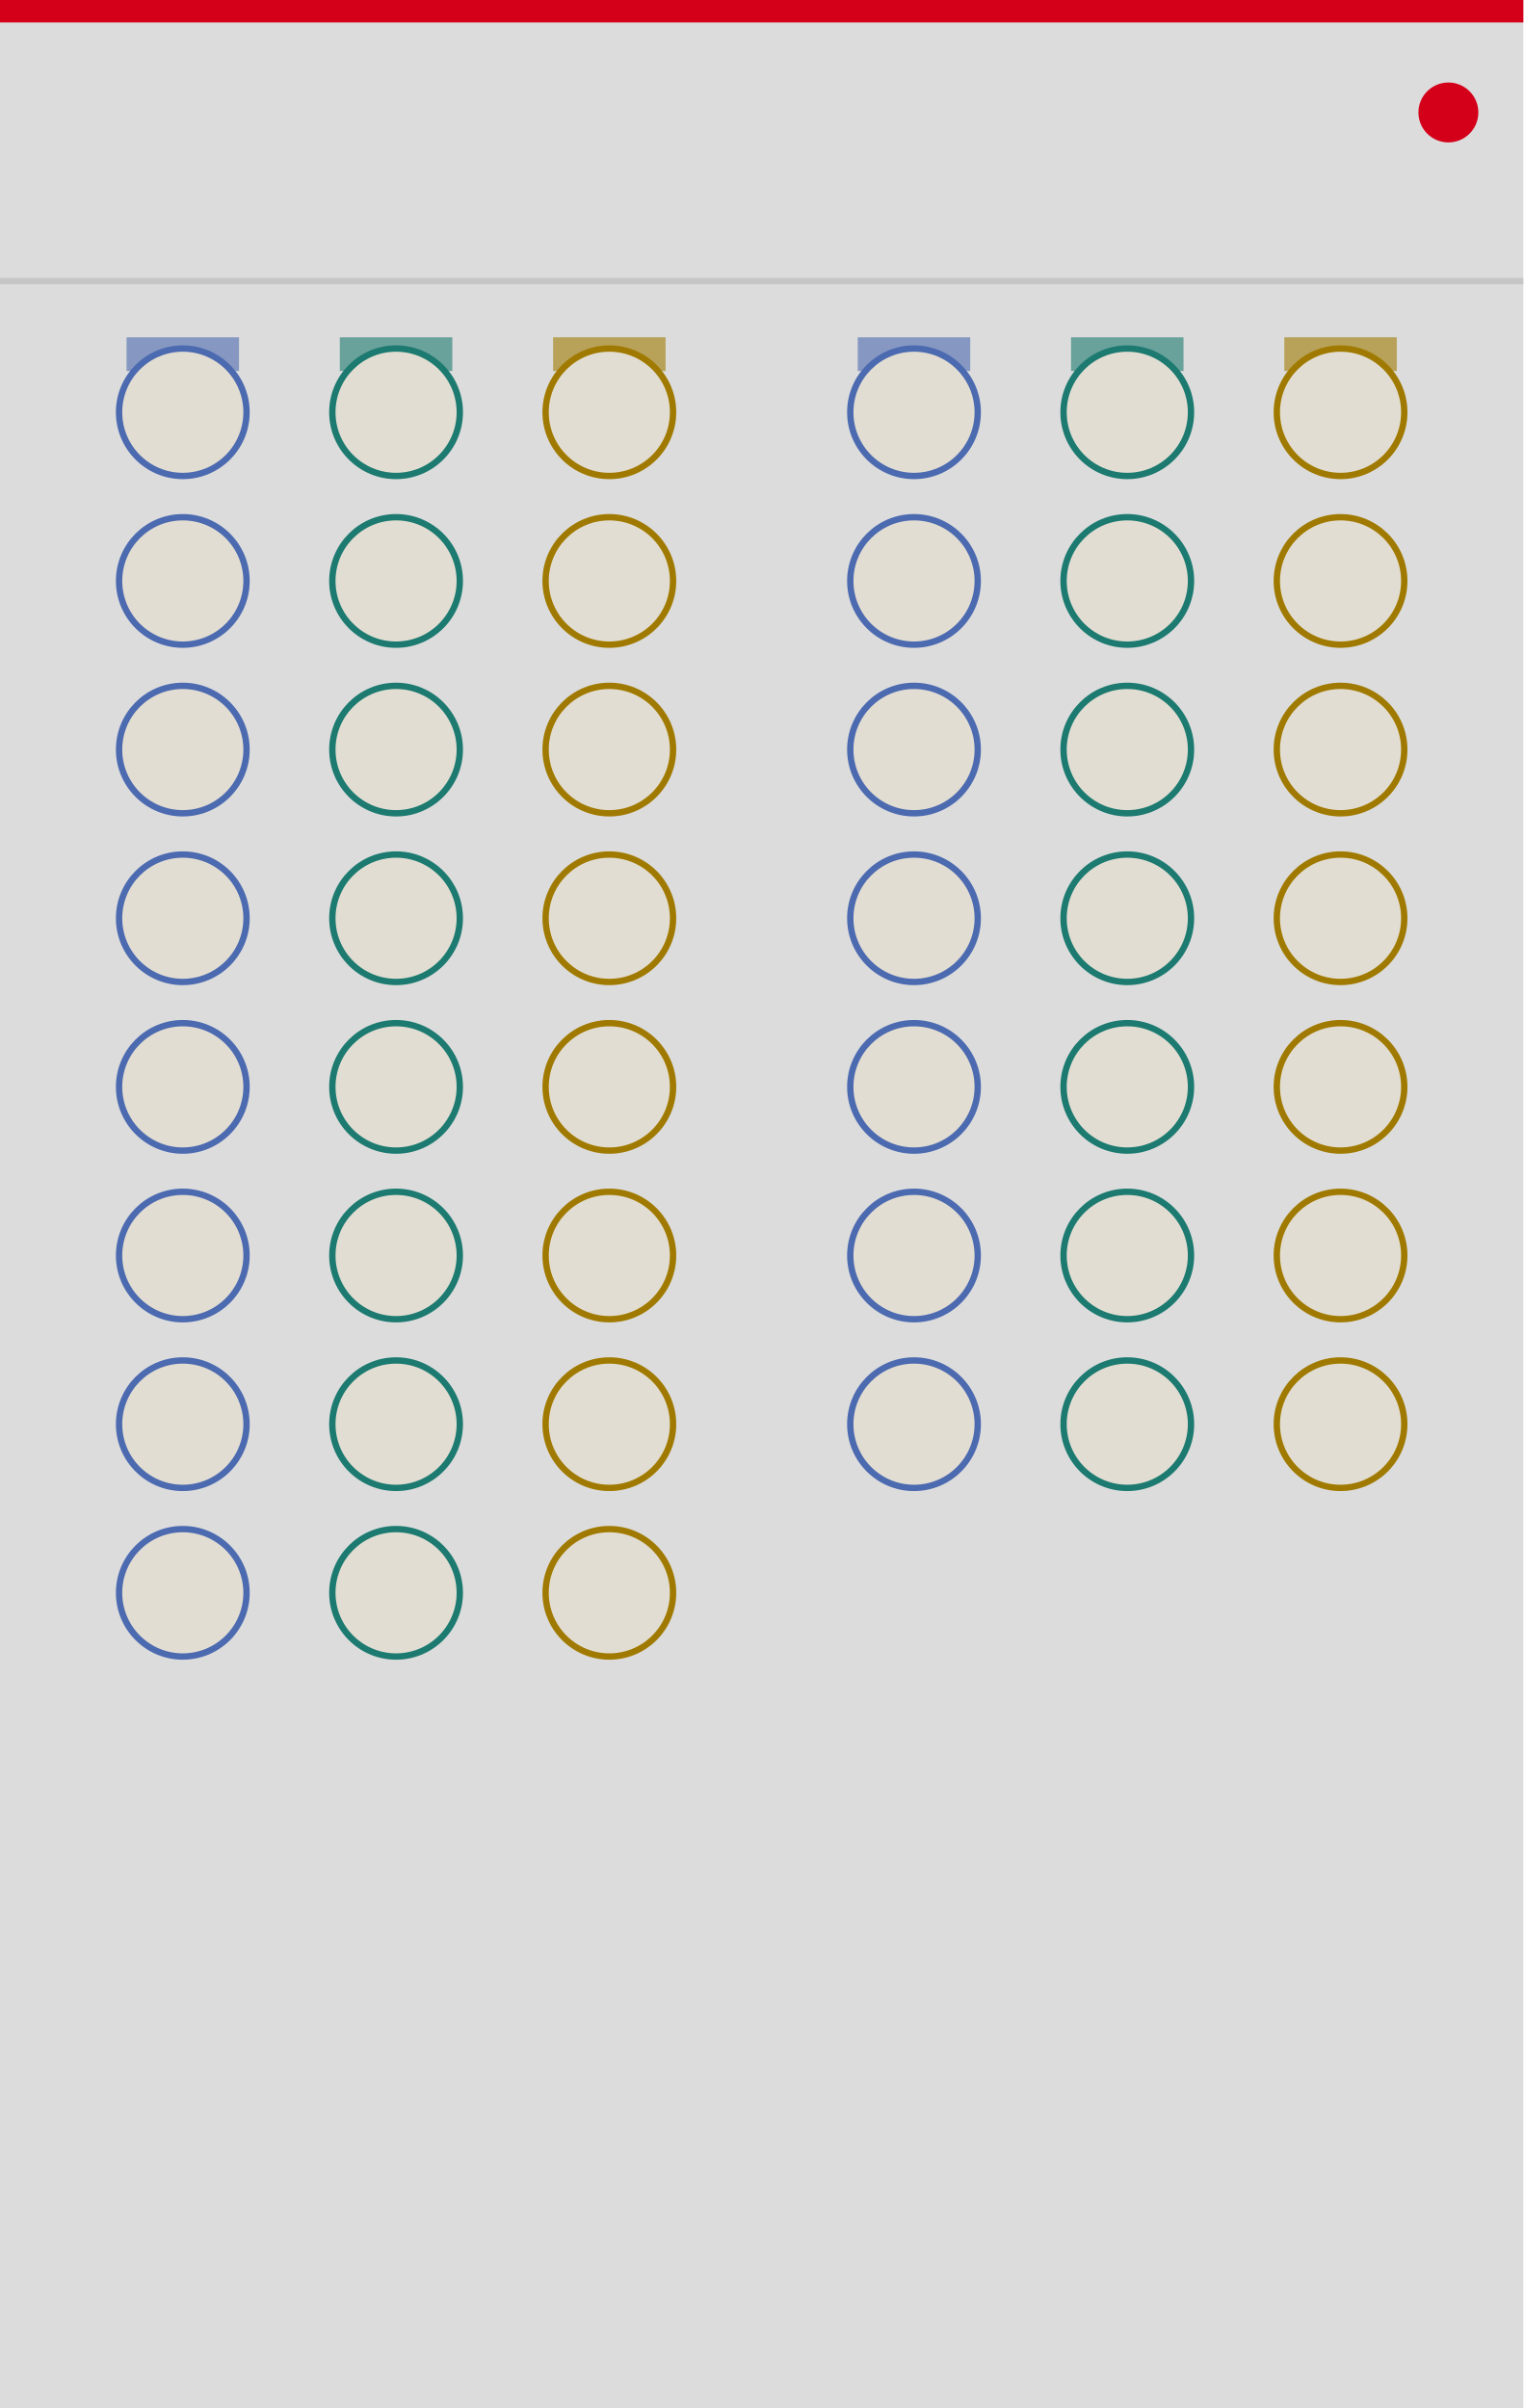
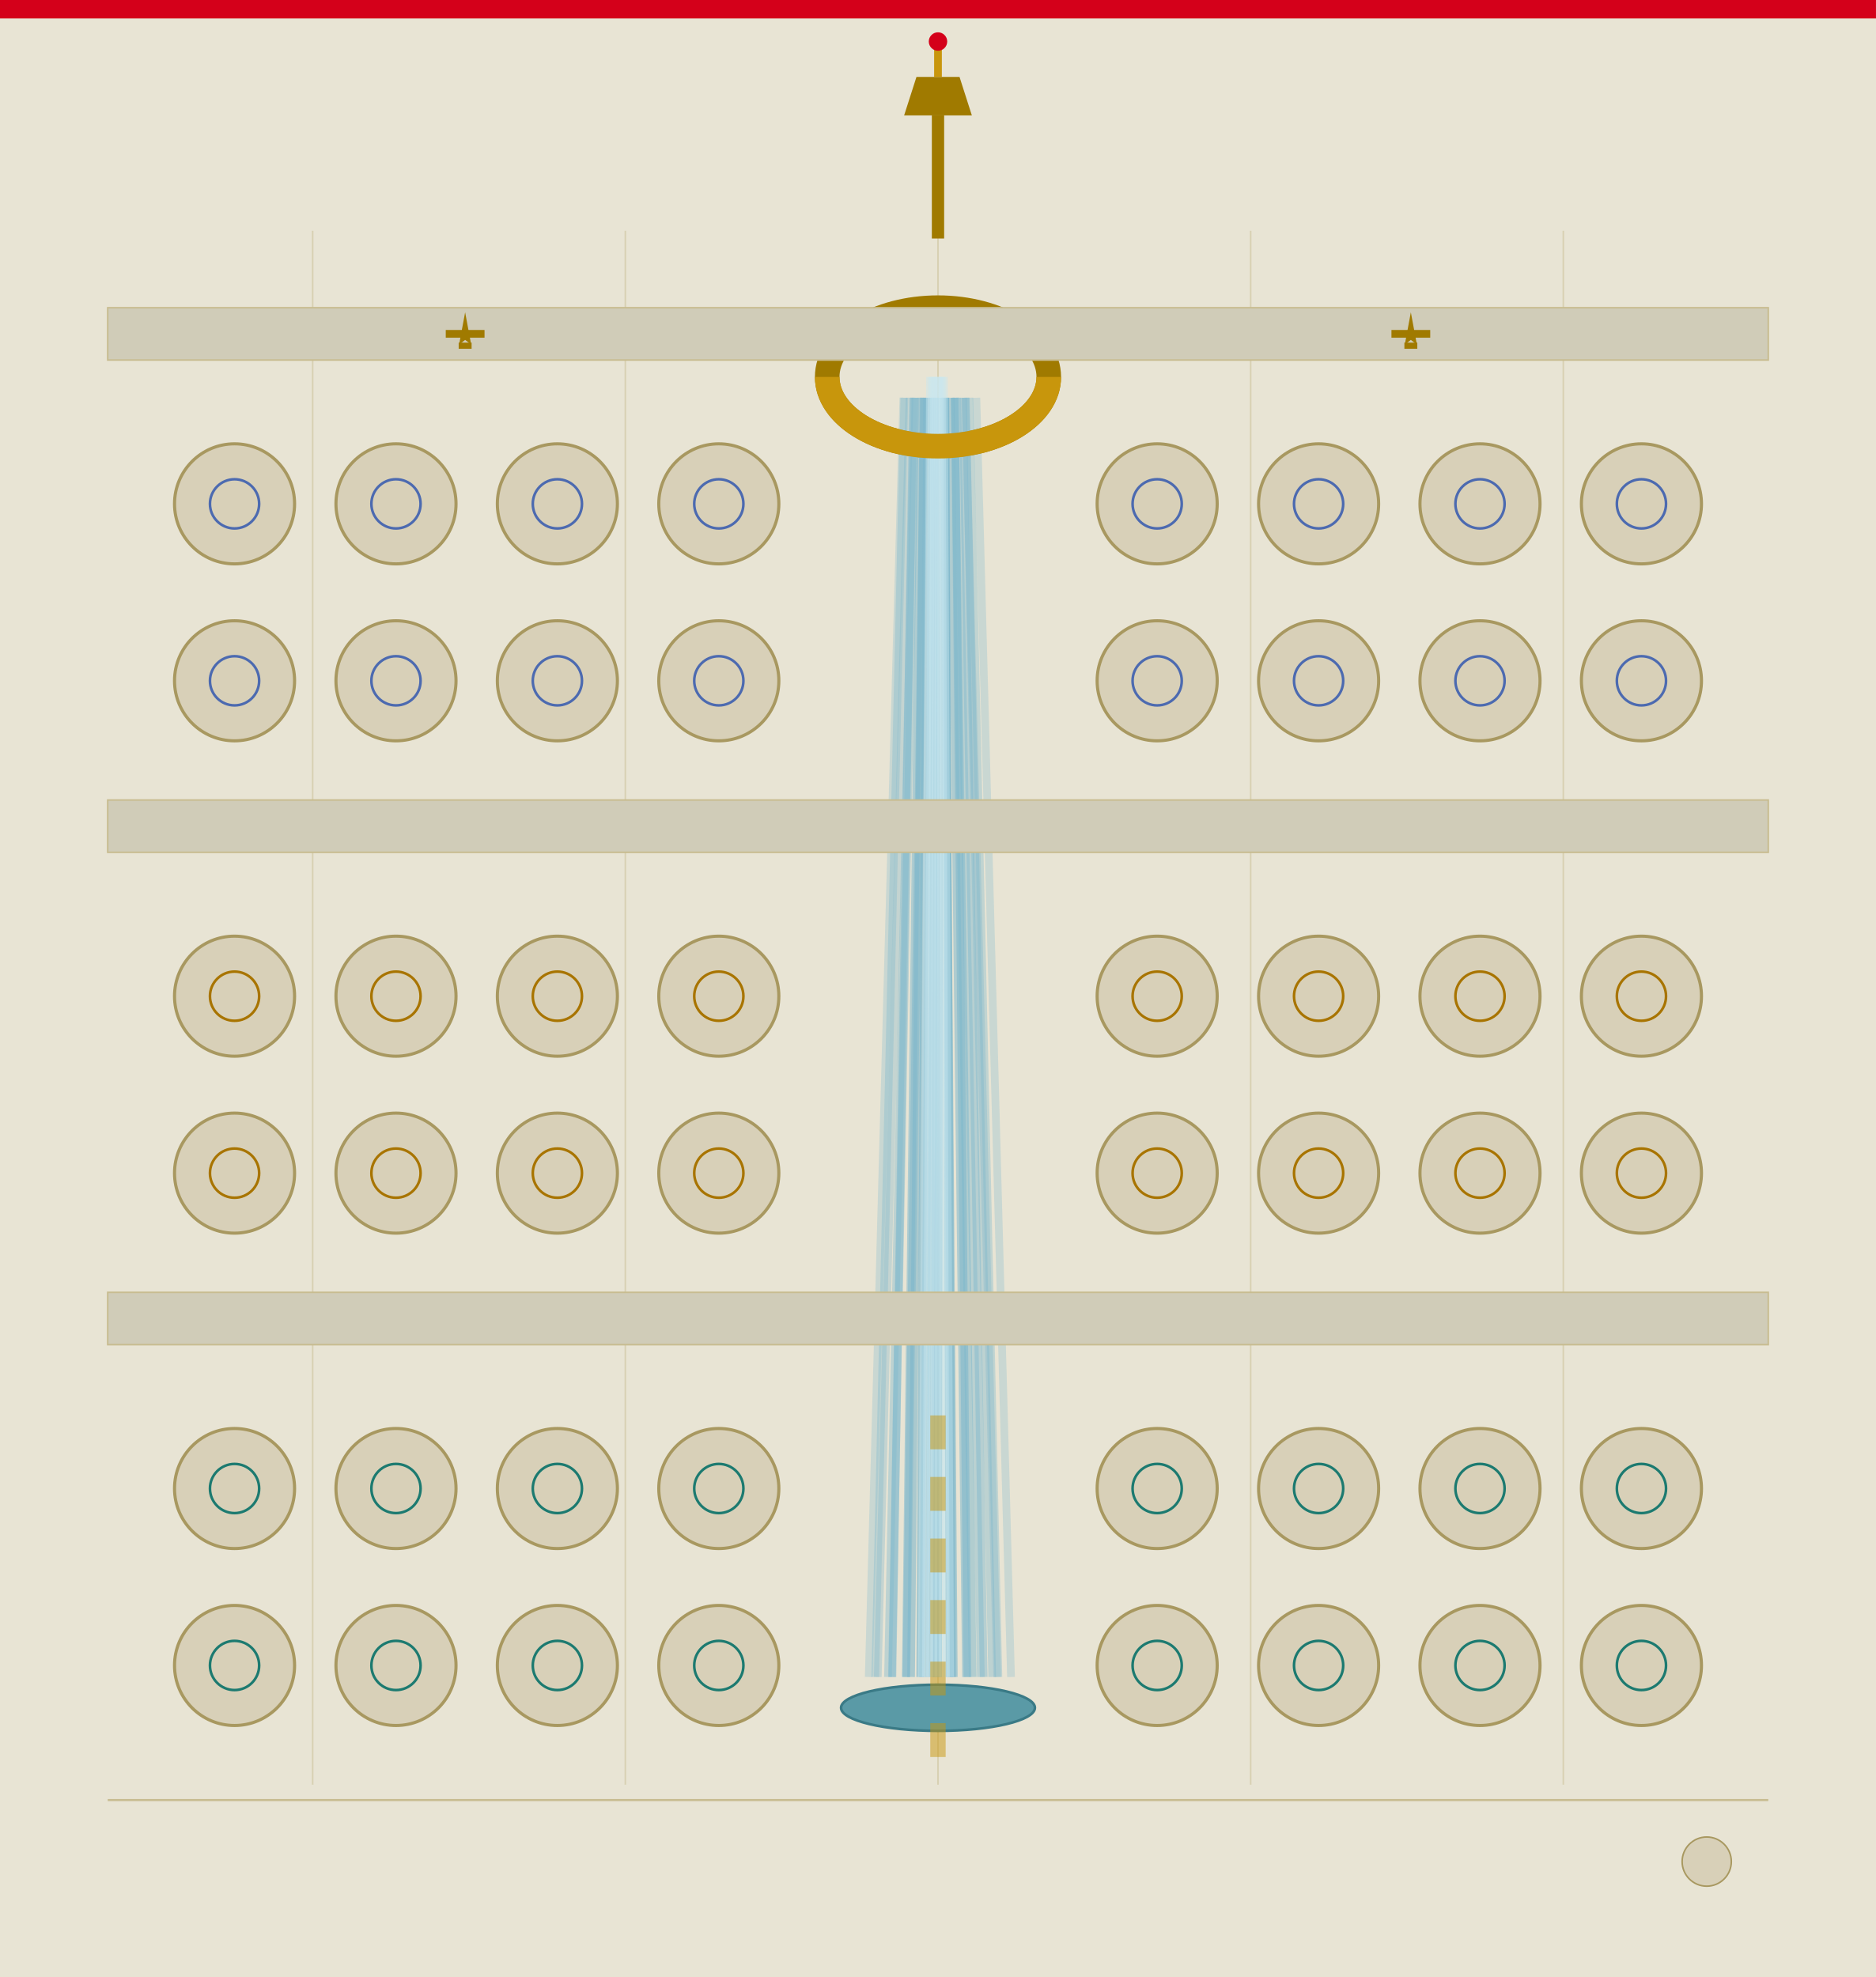
- <svg xmlns="http://www.w3.org/2000/svg" width="240.0" height="379.43" viewBox="0 0 240.0 379.43">
-   <rect width="240.0" height="379.43" fill="#dcdcdc" />
-   <rect x="0" y="0" width="240.0" height="3.54" fill="#d4001a" />
-   <circle cx="228.19" cy="17.72" r="4.72" fill="#d4001a" />
-   <line x1="0" y1="44.29" x2="240.0" y2="44.29" stroke="#bcbcbc" stroke-width="1" opacity="0.7" />
-   <rect x="19.94" y="53.15" width="17.72" height="5.31" fill="#4c6ab0" opacity="0.6" />
-   <rect x="53.54" y="53.15" width="17.72" height="5.31" fill="#1c7a70" opacity="0.6" />
-   <rect x="87.14" y="53.15" width="17.72" height="5.31" fill="#a07a00" opacity="0.6" />
-   <rect x="135.14" y="53.15" width="17.72" height="5.31" fill="#4c6ab0" opacity="0.6" />
-   <rect x="168.74" y="53.15" width="17.72" height="5.31" fill="#1c7a70" opacity="0.6" />
-   <rect x="202.34" y="53.15" width="17.72" height="5.31" fill="#a07a00" opacity="0.6" />
-   <circle cx="28.8" cy="64.96" r="10.04" fill="#e2ddd2" stroke="#4c6ab0" stroke-width="1" />
-   <circle id="output_gate_0" cx="28.8" cy="64.96" r="0.5" fill="none" stroke="none" />
-   <circle cx="62.4" cy="64.96" r="10.04" fill="#e2ddd2" stroke="#1c7a70" stroke-width="1" />
-   <circle id="output_cv_0" cx="62.4" cy="64.96" r="0.5" fill="none" stroke="none" />
-   <circle cx="96.0" cy="64.96" r="10.04" fill="#e2ddd2" stroke="#a07a00" stroke-width="1" />
-   <circle id="output_accent_0" cx="96.0" cy="64.96" r="0.5" fill="none" stroke="none" />
-   <circle cx="28.8" cy="91.54" r="10.04" fill="#e2ddd2" stroke="#4c6ab0" stroke-width="1" />
-   <circle id="output_gate_1" cx="28.8" cy="91.54" r="0.5" fill="none" stroke="none" />
-   <circle cx="62.4" cy="91.54" r="10.04" fill="#e2ddd2" stroke="#1c7a70" stroke-width="1" />
-   <circle id="output_cv_1" cx="62.4" cy="91.54" r="0.5" fill="none" stroke="none" />
-   <circle cx="96.0" cy="91.54" r="10.04" fill="#e2ddd2" stroke="#a07a00" stroke-width="1" />
-   <circle id="output_accent_1" cx="96.0" cy="91.54" r="0.5" fill="none" stroke="none" />
-   <circle cx="28.8" cy="118.11" r="10.04" fill="#e2ddd2" stroke="#4c6ab0" stroke-width="1" />
-   <circle id="output_gate_2" cx="28.8" cy="118.11" r="0.5" fill="none" stroke="none" />
-   <circle cx="62.4" cy="118.11" r="10.04" fill="#e2ddd2" stroke="#1c7a70" stroke-width="1" />
-   <circle id="output_cv_2" cx="62.4" cy="118.11" r="0.5" fill="none" stroke="none" />
-   <circle cx="96.0" cy="118.11" r="10.04" fill="#e2ddd2" stroke="#a07a00" stroke-width="1" />
-   <circle id="output_accent_2" cx="96.0" cy="118.11" r="0.5" fill="none" stroke="none" />
-   <circle cx="28.8" cy="144.69" r="10.04" fill="#e2ddd2" stroke="#4c6ab0" stroke-width="1" />
-   <circle id="output_gate_3" cx="28.8" cy="144.69" r="0.5" fill="none" stroke="none" />
-   <circle cx="62.4" cy="144.69" r="10.04" fill="#e2ddd2" stroke="#1c7a70" stroke-width="1" />
-   <circle id="output_cv_3" cx="62.4" cy="144.69" r="0.5" fill="none" stroke="none" />
-   <circle cx="96.0" cy="144.69" r="10.04" fill="#e2ddd2" stroke="#a07a00" stroke-width="1" />
-   <circle id="output_accent_3" cx="96.0" cy="144.69" r="0.5" fill="none" stroke="none" />
-   <circle cx="28.8" cy="171.26" r="10.04" fill="#e2ddd2" stroke="#4c6ab0" stroke-width="1" />
-   <circle id="output_gate_4" cx="28.8" cy="171.26" r="0.5" fill="none" stroke="none" />
-   <circle cx="62.4" cy="171.26" r="10.04" fill="#e2ddd2" stroke="#1c7a70" stroke-width="1" />
-   <circle id="output_cv_4" cx="62.4" cy="171.26" r="0.5" fill="none" stroke="none" />
-   <circle cx="96.0" cy="171.26" r="10.04" fill="#e2ddd2" stroke="#a07a00" stroke-width="1" />
-   <circle id="output_accent_4" cx="96.0" cy="171.26" r="0.5" fill="none" stroke="none" />
-   <circle cx="28.8" cy="197.83" r="10.04" fill="#e2ddd2" stroke="#4c6ab0" stroke-width="1" />
-   <circle id="output_gate_5" cx="28.8" cy="197.83" r="0.5" fill="none" stroke="none" />
-   <circle cx="62.4" cy="197.83" r="10.04" fill="#e2ddd2" stroke="#1c7a70" stroke-width="1" />
-   <circle id="output_cv_5" cx="62.4" cy="197.83" r="0.5" fill="none" stroke="none" />
-   <circle cx="96.0" cy="197.83" r="10.04" fill="#e2ddd2" stroke="#a07a00" stroke-width="1" />
-   <circle id="output_accent_5" cx="96.0" cy="197.83" r="0.5" fill="none" stroke="none" />
-   <circle cx="28.8" cy="224.41" r="10.04" fill="#e2ddd2" stroke="#4c6ab0" stroke-width="1" />
-   <circle id="output_gate_6" cx="28.8" cy="224.41" r="0.5" fill="none" stroke="none" />
-   <circle cx="62.4" cy="224.41" r="10.04" fill="#e2ddd2" stroke="#1c7a70" stroke-width="1" />
-   <circle id="output_cv_6" cx="62.4" cy="224.41" r="0.5" fill="none" stroke="none" />
-   <circle cx="96.0" cy="224.41" r="10.04" fill="#e2ddd2" stroke="#a07a00" stroke-width="1" />
-   <circle id="output_accent_6" cx="96.0" cy="224.41" r="0.5" fill="none" stroke="none" />
-   <circle cx="28.8" cy="250.98" r="10.04" fill="#e2ddd2" stroke="#4c6ab0" stroke-width="1" />
-   <circle id="output_gate_7" cx="28.8" cy="250.98" r="0.5" fill="none" stroke="none" />
-   <circle cx="62.4" cy="250.98" r="10.04" fill="#e2ddd2" stroke="#1c7a70" stroke-width="1" />
-   <circle id="output_cv_7" cx="62.4" cy="250.98" r="0.5" fill="none" stroke="none" />
-   <circle cx="96.0" cy="250.98" r="10.04" fill="#e2ddd2" stroke="#a07a00" stroke-width="1" />
-   <circle id="output_accent_7" cx="96.0" cy="250.98" r="0.5" fill="none" stroke="none" />
-   <circle cx="144.0" cy="64.96" r="10.04" fill="#e2ddd2" stroke="#4c6ab0" stroke-width="1" />
-   <circle id="output_gate_8" cx="144.0" cy="64.96" r="0.5" fill="none" stroke="none" />
-   <circle cx="177.6" cy="64.96" r="10.04" fill="#e2ddd2" stroke="#1c7a70" stroke-width="1" />
-   <circle id="output_cv_8" cx="177.6" cy="64.96" r="0.5" fill="none" stroke="none" />
-   <circle cx="211.2" cy="64.96" r="10.04" fill="#e2ddd2" stroke="#a07a00" stroke-width="1" />
-   <circle id="output_accent_8" cx="211.2" cy="64.96" r="0.5" fill="none" stroke="none" />
-   <circle cx="144.0" cy="91.54" r="10.04" fill="#e2ddd2" stroke="#4c6ab0" stroke-width="1" />
-   <circle id="output_gate_9" cx="144.0" cy="91.54" r="0.5" fill="none" stroke="none" />
-   <circle cx="177.6" cy="91.54" r="10.04" fill="#e2ddd2" stroke="#1c7a70" stroke-width="1" />
-   <circle id="output_cv_9" cx="177.6" cy="91.54" r="0.5" fill="none" stroke="none" />
-   <circle cx="211.2" cy="91.54" r="10.04" fill="#e2ddd2" stroke="#a07a00" stroke-width="1" />
-   <circle id="output_accent_9" cx="211.2" cy="91.54" r="0.5" fill="none" stroke="none" />
-   <circle cx="144.0" cy="118.11" r="10.04" fill="#e2ddd2" stroke="#4c6ab0" stroke-width="1" />
-   <circle id="output_gate_10" cx="144.0" cy="118.11" r="0.5" fill="none" stroke="none" />
-   <circle cx="177.6" cy="118.11" r="10.04" fill="#e2ddd2" stroke="#1c7a70" stroke-width="1" />
-   <circle id="output_cv_10" cx="177.6" cy="118.11" r="0.5" fill="none" stroke="none" />
-   <circle cx="211.2" cy="118.11" r="10.04" fill="#e2ddd2" stroke="#a07a00" stroke-width="1" />
-   <circle id="output_accent_10" cx="211.2" cy="118.11" r="0.5" fill="none" stroke="none" />
-   <circle cx="144.0" cy="144.69" r="10.04" fill="#e2ddd2" stroke="#4c6ab0" stroke-width="1" />
-   <circle id="output_gate_11" cx="144.0" cy="144.69" r="0.5" fill="none" stroke="none" />
-   <circle cx="177.6" cy="144.69" r="10.04" fill="#e2ddd2" stroke="#1c7a70" stroke-width="1" />
-   <circle id="output_cv_11" cx="177.6" cy="144.69" r="0.5" fill="none" stroke="none" />
-   <circle cx="211.2" cy="144.69" r="10.04" fill="#e2ddd2" stroke="#a07a00" stroke-width="1" />
-   <circle id="output_accent_11" cx="211.2" cy="144.69" r="0.5" fill="none" stroke="none" />
-   <circle cx="144.0" cy="171.26" r="10.04" fill="#e2ddd2" stroke="#4c6ab0" stroke-width="1" />
-   <circle id="output_gate_12" cx="144.0" cy="171.26" r="0.5" fill="none" stroke="none" />
-   <circle cx="177.6" cy="171.26" r="10.04" fill="#e2ddd2" stroke="#1c7a70" stroke-width="1" />
-   <circle id="output_cv_12" cx="177.6" cy="171.26" r="0.5" fill="none" stroke="none" />
-   <circle cx="211.2" cy="171.26" r="10.04" fill="#e2ddd2" stroke="#a07a00" stroke-width="1" />
-   <circle id="output_accent_12" cx="211.2" cy="171.26" r="0.5" fill="none" stroke="none" />
-   <circle cx="144.0" cy="197.83" r="10.04" fill="#e2ddd2" stroke="#4c6ab0" stroke-width="1" />
-   <circle id="output_gate_13" cx="144.0" cy="197.83" r="0.5" fill="none" stroke="none" />
-   <circle cx="177.6" cy="197.83" r="10.04" fill="#e2ddd2" stroke="#1c7a70" stroke-width="1" />
-   <circle id="output_cv_13" cx="177.6" cy="197.83" r="0.5" fill="none" stroke="none" />
-   <circle cx="211.2" cy="197.83" r="10.04" fill="#e2ddd2" stroke="#a07a00" stroke-width="1" />
-   <circle id="output_accent_13" cx="211.2" cy="197.83" r="0.5" fill="none" stroke="none" />
-   <circle cx="144.0" cy="224.41" r="10.04" fill="#e2ddd2" stroke="#4c6ab0" stroke-width="1" />
-   <circle id="output_gate_14" cx="144.0" cy="224.41" r="0.5" fill="none" stroke="none" />
-   <circle cx="177.6" cy="224.41" r="10.04" fill="#e2ddd2" stroke="#1c7a70" stroke-width="1" />
-   <circle id="output_cv_14" cx="177.6" cy="224.41" r="0.5" fill="none" stroke="none" />
-   <circle cx="211.2" cy="224.41" r="10.04" fill="#e2ddd2" stroke="#a07a00" stroke-width="1" />
-   <circle id="output_accent_14" cx="211.2" cy="224.41" r="0.5" fill="none" stroke="none" />
-   <circle id="light_connect" cx="120.0" cy="26.57" r="0.5" fill="none" stroke="none" />
+ <svg xmlns="http://www.w3.org/2000/svg" width="360.0" height="379.43" viewBox="0 0 360.0 379.43">
+   <rect width="360.0" height="379.43" fill="#e8e4d4" />
+   <rect x="0" y="0" width="360.0" height="3.54" fill="#d4001a" />
+   <line x1="60.0" y1="44.29" x2="60.0" y2="342.52" stroke="#c8bc90" stroke-width="0.3" stroke-opacity="0.5" />
+   <line x1="120.0" y1="44.29" x2="120.0" y2="342.52" stroke="#c8bc90" stroke-width="0.3" stroke-opacity="0.5" />
+   <line x1="180.0" y1="44.29" x2="180.0" y2="342.52" stroke="#c8bc90" stroke-width="0.3" stroke-opacity="0.5" />
+   <line x1="240.0" y1="44.29" x2="240.0" y2="342.52" stroke="#c8bc90" stroke-width="0.3" stroke-opacity="0.5" />
+   <line x1="300.0" y1="44.29" x2="300.0" y2="342.52" stroke="#c8bc90" stroke-width="0.3" stroke-opacity="0.5" />
+   <ellipse cx="180.0" cy="72.34" rx="21.26" ry="13.29" fill="none" stroke="#a07a00" stroke-width="4.72" />
+   <line x1="173.36" y1="76.33" x2="166.71" y2="321.85" stroke="#7fb8cc" stroke-width="1.48" stroke-opacity="0.30" />
+   <line x1="174.55" y1="76.33" x2="168.44" y2="321.85" stroke="#7fb8cc" stroke-width="1.48" stroke-opacity="0.34" />
+   <line x1="173.54" y1="76.33" x2="167.96" y2="321.85" stroke="#7fb8cc" stroke-width="1.48" stroke-opacity="0.37" />
+   <line x1="175.46" y1="76.33" x2="170.41" y2="321.85" stroke="#7fb8cc" stroke-width="1.48" stroke-opacity="0.41" />
+   <line x1="175.68" y1="76.33" x2="171.16" y2="321.85" stroke="#7fb8cc" stroke-width="1.48" stroke-opacity="0.44" />
+   <line x1="175.24" y1="76.33" x2="171.25" y2="321.85" stroke="#7fb8cc" stroke-width="1.48" stroke-opacity="0.48" />
+   <line x1="177.38" y1="76.33" x2="173.93" y2="321.85" stroke="#7fb8cc" stroke-width="1.48" stroke-opacity="0.52" />
+   <line x1="176.74" y1="76.33" x2="173.82" y2="321.85" stroke="#7fb8cc" stroke-width="1.48" stroke-opacity="0.55" />
+   <line x1="177.22" y1="76.33" x2="174.83" y2="321.85" stroke="#7fb8cc" stroke-width="1.48" stroke-opacity="0.59" />
+   <line x1="178.99" y1="76.33" x2="177.13" y2="321.85" stroke="#7fb8cc" stroke-width="1.48" stroke-opacity="0.62" />
+   <line x1="177.92" y1="76.33" x2="176.59" y2="321.85" stroke="#7fb8cc" stroke-width="1.48" stroke-opacity="0.66" />
+   <line x1="179.35" y1="76.33" x2="178.55" y2="321.85" stroke="#7fb8cc" stroke-width="1.48" stroke-opacity="0.70" />
+   <line x1="180.29" y1="76.33" x2="180.02" y2="321.85" stroke="#7fb8cc" stroke-width="1.48" stroke-opacity="0.73" />
+   <line x1="179.38" y1="76.33" x2="179.65" y2="321.85" stroke="#7fb8cc" stroke-width="1.48" stroke-opacity="0.73" />
+   <line x1="181.42" y1="76.33" x2="182.22" y2="321.85" stroke="#7fb8cc" stroke-width="1.48" stroke-opacity="0.70" />
+   <line x1="181.38" y1="76.33" x2="182.71" y2="321.85" stroke="#7fb8cc" stroke-width="1.48" stroke-opacity="0.66" />
+   <line x1="181.17" y1="76.33" x2="183.03" y2="321.85" stroke="#7fb8cc" stroke-width="1.48" stroke-opacity="0.62" />
+   <line x1="183.26" y1="76.33" x2="185.66" y2="321.85" stroke="#7fb8cc" stroke-width="1.48" stroke-opacity="0.59" />
+   <line x1="182.45" y1="76.33" x2="185.38" y2="321.85" stroke="#7fb8cc" stroke-width="1.48" stroke-opacity="0.55" />
+   <line x1="183.21" y1="76.33" x2="186.66" y2="321.85" stroke="#7fb8cc" stroke-width="1.48" stroke-opacity="0.52" />
+   <line x1="184.79" y1="76.33" x2="188.77" y2="321.85" stroke="#7fb8cc" stroke-width="1.48" stroke-opacity="0.48" />
+   <line x1="183.7" y1="76.33" x2="188.22" y2="321.85" stroke="#7fb8cc" stroke-width="1.48" stroke-opacity="0.44" />
+   <line x1="185.34" y1="76.33" x2="190.39" y2="321.85" stroke="#7fb8cc" stroke-width="1.48" stroke-opacity="0.41" />
+   <line x1="186.01" y1="76.33" x2="191.59" y2="321.85" stroke="#7fb8cc" stroke-width="1.48" stroke-opacity="0.37" />
+   <line x1="185.25" y1="76.33" x2="191.36" y2="321.85" stroke="#7fb8cc" stroke-width="1.48" stroke-opacity="0.34" />
+   <line x1="187.36" y1="76.33" x2="194.01" y2="321.85" stroke="#7fb8cc" stroke-width="1.48" stroke-opacity="0.30" />
+   <line x1="178.41" y1="72.34" x2="176.81" y2="321.85" stroke="#c8e8f0" stroke-width="1.33" stroke-opacity="0.45" />
+   <line x1="178.8" y1="72.34" x2="177.61" y2="321.85" stroke="#c8e8f0" stroke-width="1.33" stroke-opacity="0.45" />
+   <line x1="179.2" y1="72.34" x2="178.41" y2="321.85" stroke="#c8e8f0" stroke-width="1.33" stroke-opacity="0.45" />
+   <line x1="179.6" y1="72.34" x2="179.2" y2="321.85" stroke="#c8e8f0" stroke-width="1.33" stroke-opacity="0.45" />
+   <line x1="180.0" y1="72.34" x2="180.0" y2="321.85" stroke="#c8e8f0" stroke-width="1.33" stroke-opacity="0.45" />
+   <line x1="180.4" y1="72.34" x2="180.8" y2="321.85" stroke="#c8e8f0" stroke-width="1.33" stroke-opacity="0.45" />
+   <line x1="180.8" y1="72.34" x2="181.59" y2="321.85" stroke="#c8e8f0" stroke-width="1.33" stroke-opacity="0.45" />
+   <line x1="181.2" y1="72.34" x2="182.39" y2="321.85" stroke="#c8e8f0" stroke-width="1.33" stroke-opacity="0.45" />
+   <path d="M 158.74 72.34 A 21.26 13.29 0 0 0 201.26 72.34" fill="none" stroke="#c8960c" stroke-width="4.72" />
+   <ellipse cx="180.0" cy="327.76" rx="18.6" ry="4.43" fill="#5a9aa6" />
+   <ellipse cx="180.0" cy="327.76" rx="18.6" ry="4.43" fill="none" stroke="#3a7a86" stroke-width="0.5" />
+   <rect x="178.52" y="330.71" width="2.95" height="6.5" fill="#c8960c" fill-opacity="0.5" />
+   <rect x="178.52" y="318.9" width="2.95" height="6.5" fill="#c8960c" fill-opacity="0.5" />
+   <rect x="178.52" y="307.09" width="2.95" height="6.5" fill="#c8960c" fill-opacity="0.5" />
+   <rect x="178.52" y="295.28" width="2.95" height="6.5" fill="#c8960c" fill-opacity="0.5" />
+   <rect x="178.52" y="283.46" width="2.95" height="6.5" fill="#c8960c" fill-opacity="0.5" />
+   <rect x="178.52" y="271.65" width="2.95" height="6.5" fill="#c8960c" fill-opacity="0.5" />
+   <line x1="180.0" y1="45.77" x2="180.0" y2="22.15" stroke="#a07a00" stroke-width="2.36" />
+   <polygon points="173.5,22.15 186.5,22.15 184.13,14.76 175.87,14.76" fill="#a07a00" />
+   <line x1="180.0" y1="14.76" x2="180.0" y2="8.86" stroke="#c8960c" stroke-width="1.48" />
+   <circle cx="180.0" cy="7.97" r="1.77" fill="#d4001a" />
+   <rect x="20.67" y="59.06" width="318.66" height="10.04" fill="#d0ccb8" stroke="#c8bc90" stroke-width="0.3" />
+   <circle cx="45.01" cy="96.7" r="11.52" fill="#d8d0b8" stroke="#a89860" stroke-width="0.6" />
+   <circle cx="45.01" cy="96.7" r="4.72" fill="none" stroke="#4c6ab0" stroke-width="0.5" />
+   <circle id="output_gate_0" cx="45.01" cy="96.7" r="0.5" fill="none" stroke="none" />
+   <circle cx="75.99" cy="96.7" r="11.52" fill="#d8d0b8" stroke="#a89860" stroke-width="0.6" />
+   <circle cx="75.99" cy="96.7" r="4.72" fill="none" stroke="#4c6ab0" stroke-width="0.5" />
+   <circle id="output_gate_1" cx="75.99" cy="96.7" r="0.5" fill="none" stroke="none" />
+   <circle cx="106.96" cy="96.7" r="11.52" fill="#d8d0b8" stroke="#a89860" stroke-width="0.6" />
+   <circle cx="106.96" cy="96.7" r="4.72" fill="none" stroke="#4c6ab0" stroke-width="0.5" />
+   <circle id="output_gate_2" cx="106.96" cy="96.7" r="0.5" fill="none" stroke="none" />
+   <circle cx="137.94" cy="96.7" r="11.52" fill="#d8d0b8" stroke="#a89860" stroke-width="0.6" />
+   <circle cx="137.94" cy="96.7" r="4.72" fill="none" stroke="#4c6ab0" stroke-width="0.5" />
+   <circle id="output_gate_3" cx="137.94" cy="96.7" r="0.5" fill="none" stroke="none" />
+   <circle cx="45.01" cy="130.66" r="11.52" fill="#d8d0b8" stroke="#a89860" stroke-width="0.6" />
+   <circle cx="45.01" cy="130.66" r="4.72" fill="none" stroke="#4c6ab0" stroke-width="0.5" />
+   <circle id="output_gate_4" cx="45.01" cy="130.66" r="0.5" fill="none" stroke="none" />
+   <circle cx="75.99" cy="130.66" r="11.52" fill="#d8d0b8" stroke="#a89860" stroke-width="0.6" />
+   <circle cx="75.99" cy="130.66" r="4.72" fill="none" stroke="#4c6ab0" stroke-width="0.5" />
+   <circle id="output_gate_5" cx="75.99" cy="130.66" r="0.5" fill="none" stroke="none" />
+   <circle cx="106.96" cy="130.66" r="11.52" fill="#d8d0b8" stroke="#a89860" stroke-width="0.6" />
+   <circle cx="106.96" cy="130.66" r="4.72" fill="none" stroke="#4c6ab0" stroke-width="0.5" />
+   <circle id="output_gate_6" cx="106.96" cy="130.66" r="0.5" fill="none" stroke="none" />
+   <circle cx="137.94" cy="130.66" r="11.52" fill="#d8d0b8" stroke="#a89860" stroke-width="0.6" />
+   <circle cx="137.94" cy="130.66" r="4.72" fill="none" stroke="#4c6ab0" stroke-width="0.5" />
+   <circle id="output_gate_7" cx="137.94" cy="130.66" r="0.5" fill="none" stroke="none" />
+   <circle cx="222.06" cy="96.7" r="11.52" fill="#d8d0b8" stroke="#a89860" stroke-width="0.6" />
+   <circle cx="222.06" cy="96.7" r="4.72" fill="none" stroke="#4c6ab0" stroke-width="0.5" />
+   <circle id="output_gate_8" cx="222.06" cy="96.7" r="0.5" fill="none" stroke="none" />
+   <circle cx="253.04" cy="96.7" r="11.52" fill="#d8d0b8" stroke="#a89860" stroke-width="0.6" />
+   <circle cx="253.04" cy="96.7" r="4.72" fill="none" stroke="#4c6ab0" stroke-width="0.5" />
+   <circle id="output_gate_9" cx="253.04" cy="96.7" r="0.5" fill="none" stroke="none" />
+   <circle cx="284.01" cy="96.7" r="11.52" fill="#d8d0b8" stroke="#a89860" stroke-width="0.6" />
+   <circle cx="284.01" cy="96.7" r="4.72" fill="none" stroke="#4c6ab0" stroke-width="0.5" />
+   <circle id="output_gate_10" cx="284.01" cy="96.7" r="0.5" fill="none" stroke="none" />
+   <circle cx="314.99" cy="96.7" r="11.52" fill="#d8d0b8" stroke="#a89860" stroke-width="0.6" />
+   <circle cx="314.99" cy="96.7" r="4.72" fill="none" stroke="#4c6ab0" stroke-width="0.5" />
+   <circle id="output_gate_11" cx="314.99" cy="96.7" r="0.5" fill="none" stroke="none" />
+   <circle cx="222.06" cy="130.66" r="11.52" fill="#d8d0b8" stroke="#a89860" stroke-width="0.6" />
+   <circle cx="222.06" cy="130.66" r="4.72" fill="none" stroke="#4c6ab0" stroke-width="0.5" />
+   <circle id="output_gate_12" cx="222.06" cy="130.66" r="0.5" fill="none" stroke="none" />
+   <circle cx="253.04" cy="130.66" r="11.52" fill="#d8d0b8" stroke="#a89860" stroke-width="0.6" />
+   <circle cx="253.04" cy="130.66" r="4.72" fill="none" stroke="#4c6ab0" stroke-width="0.5" />
+   <circle id="output_gate_13" cx="253.04" cy="130.66" r="0.5" fill="none" stroke="none" />
+   <circle cx="284.01" cy="130.66" r="11.52" fill="#d8d0b8" stroke="#a89860" stroke-width="0.6" />
+   <circle cx="284.01" cy="130.66" r="4.72" fill="none" stroke="#4c6ab0" stroke-width="0.5" />
+   <circle id="output_gate_14" cx="284.01" cy="130.66" r="0.5" fill="none" stroke="none" />
+   <circle cx="314.99" cy="130.66" r="11.52" fill="#d8d0b8" stroke="#a89860" stroke-width="0.6" />
+   <circle cx="314.99" cy="130.66" r="4.72" fill="none" stroke="#4c6ab0" stroke-width="0.5" />
+   <circle id="output_gate_15" cx="314.99" cy="130.66" r="0.5" fill="none" stroke="none" />
+   <polygon points="89.26,59.94 90.42,66.14 89.26,65.23 88.1,66.14" fill="#a07a00" />
+   <line x1="85.54" y1="64.07" x2="92.98" y2="64.07" stroke="#a07a00" stroke-width="1.48" />
+   <line x1="88.02" y1="66.35" x2="90.5" y2="66.35" stroke="#a07a00" stroke-width="1.18" />
+   <polygon points="270.74,59.94 271.9,66.14 270.74,65.23 269.58,66.14" fill="#a07a00" />
+   <line x1="267.02" y1="64.07" x2="274.46" y2="64.07" stroke="#a07a00" stroke-width="1.48" />
+   <line x1="269.5" y1="66.35" x2="271.98" y2="66.35" stroke="#a07a00" stroke-width="1.18" />
+   <rect x="20.67" y="153.54" width="318.66" height="10.04" fill="#d0ccb8" stroke="#c8bc90" stroke-width="0.3" />
+   <circle cx="45.01" cy="191.19" r="11.52" fill="#d8d0b8" stroke="#a89860" stroke-width="0.6" />
+   <circle cx="45.01" cy="191.19" r="4.72" fill="none" stroke="#a87400" stroke-width="0.5" />
+   <circle id="output_accent_0" cx="45.01" cy="191.19" r="0.5" fill="none" stroke="none" />
+   <circle cx="75.99" cy="191.19" r="11.52" fill="#d8d0b8" stroke="#a89860" stroke-width="0.6" />
+   <circle cx="75.99" cy="191.19" r="4.72" fill="none" stroke="#a87400" stroke-width="0.5" />
+   <circle id="output_accent_1" cx="75.99" cy="191.19" r="0.5" fill="none" stroke="none" />
+   <circle cx="106.96" cy="191.19" r="11.52" fill="#d8d0b8" stroke="#a89860" stroke-width="0.6" />
+   <circle cx="106.96" cy="191.19" r="4.72" fill="none" stroke="#a87400" stroke-width="0.5" />
+   <circle id="output_accent_2" cx="106.96" cy="191.19" r="0.5" fill="none" stroke="none" />
+   <circle cx="137.94" cy="191.19" r="11.52" fill="#d8d0b8" stroke="#a89860" stroke-width="0.6" />
+   <circle cx="137.94" cy="191.19" r="4.72" fill="none" stroke="#a87400" stroke-width="0.5" />
+   <circle id="output_accent_3" cx="137.94" cy="191.19" r="0.5" fill="none" stroke="none" />
+   <circle cx="45.01" cy="225.15" r="11.52" fill="#d8d0b8" stroke="#a89860" stroke-width="0.6" />
+   <circle cx="45.01" cy="225.15" r="4.72" fill="none" stroke="#a87400" stroke-width="0.5" />
+   <circle id="output_accent_4" cx="45.01" cy="225.15" r="0.5" fill="none" stroke="none" />
+   <circle cx="75.99" cy="225.15" r="11.52" fill="#d8d0b8" stroke="#a89860" stroke-width="0.6" />
+   <circle cx="75.99" cy="225.15" r="4.72" fill="none" stroke="#a87400" stroke-width="0.5" />
+   <circle id="output_accent_5" cx="75.99" cy="225.15" r="0.5" fill="none" stroke="none" />
+   <circle cx="106.96" cy="225.15" r="11.52" fill="#d8d0b8" stroke="#a89860" stroke-width="0.6" />
+   <circle cx="106.96" cy="225.15" r="4.72" fill="none" stroke="#a87400" stroke-width="0.5" />
+   <circle id="output_accent_6" cx="106.96" cy="225.15" r="0.5" fill="none" stroke="none" />
+   <circle cx="137.94" cy="225.15" r="11.52" fill="#d8d0b8" stroke="#a89860" stroke-width="0.6" />
+   <circle cx="137.94" cy="225.15" r="4.72" fill="none" stroke="#a87400" stroke-width="0.5" />
+   <circle id="output_accent_7" cx="137.94" cy="225.15" r="0.5" fill="none" stroke="none" />
+   <circle cx="222.06" cy="191.19" r="11.52" fill="#d8d0b8" stroke="#a89860" stroke-width="0.6" />
+   <circle cx="222.06" cy="191.19" r="4.72" fill="none" stroke="#a87400" stroke-width="0.5" />
+   <circle id="output_accent_8" cx="222.06" cy="191.19" r="0.5" fill="none" stroke="none" />
+   <circle cx="253.04" cy="191.19" r="11.52" fill="#d8d0b8" stroke="#a89860" stroke-width="0.6" />
+   <circle cx="253.04" cy="191.19" r="4.72" fill="none" stroke="#a87400" stroke-width="0.5" />
+   <circle id="output_accent_9" cx="253.04" cy="191.19" r="0.5" fill="none" stroke="none" />
+   <circle cx="284.01" cy="191.19" r="11.52" fill="#d8d0b8" stroke="#a89860" stroke-width="0.6" />
+   <circle cx="284.01" cy="191.19" r="4.72" fill="none" stroke="#a87400" stroke-width="0.5" />
+   <circle id="output_accent_10" cx="284.01" cy="191.19" r="0.5" fill="none" stroke="none" />
+   <circle cx="314.99" cy="191.19" r="11.52" fill="#d8d0b8" stroke="#a89860" stroke-width="0.6" />
+   <circle cx="314.99" cy="191.19" r="4.72" fill="none" stroke="#a87400" stroke-width="0.5" />
+   <circle id="output_accent_11" cx="314.99" cy="191.19" r="0.5" fill="none" stroke="none" />
+   <circle cx="222.06" cy="225.15" r="11.52" fill="#d8d0b8" stroke="#a89860" stroke-width="0.6" />
+   <circle cx="222.06" cy="225.15" r="4.72" fill="none" stroke="#a87400" stroke-width="0.5" />
+   <circle id="output_accent_12" cx="222.06" cy="225.15" r="0.5" fill="none" stroke="none" />
+   <circle cx="253.04" cy="225.15" r="11.52" fill="#d8d0b8" stroke="#a89860" stroke-width="0.6" />
+   <circle cx="253.04" cy="225.15" r="4.72" fill="none" stroke="#a87400" stroke-width="0.5" />
+   <circle id="output_accent_13" cx="253.04" cy="225.15" r="0.5" fill="none" stroke="none" />
+   <circle cx="284.01" cy="225.15" r="11.52" fill="#d8d0b8" stroke="#a89860" stroke-width="0.6" />
+   <circle cx="284.01" cy="225.15" r="4.72" fill="none" stroke="#a87400" stroke-width="0.5" />
+   <circle id="output_accent_14" cx="284.01" cy="225.15" r="0.5" fill="none" stroke="none" />
+   <circle cx="314.99" cy="225.15" r="11.52" fill="#d8d0b8" stroke="#a89860" stroke-width="0.6" />
+   <circle cx="314.99" cy="225.15" r="4.72" fill="none" stroke="#a87400" stroke-width="0.5" />
+   <circle id="output_accent_15" cx="314.99" cy="225.15" r="0.5" fill="none" stroke="none" />
+   <rect x="20.67" y="248.03" width="318.66" height="10.04" fill="#d0ccb8" stroke="#c8bc90" stroke-width="0.3" />
+   <circle cx="45.01" cy="285.68" r="11.52" fill="#d8d0b8" stroke="#a89860" stroke-width="0.6" />
+   <circle cx="45.01" cy="285.68" r="4.72" fill="none" stroke="#1c7a70" stroke-width="0.5" />
+   <circle id="output_cv_0" cx="45.01" cy="285.68" r="0.5" fill="none" stroke="none" />
+   <circle cx="75.99" cy="285.68" r="11.52" fill="#d8d0b8" stroke="#a89860" stroke-width="0.6" />
+   <circle cx="75.99" cy="285.68" r="4.72" fill="none" stroke="#1c7a70" stroke-width="0.5" />
+   <circle id="output_cv_1" cx="75.99" cy="285.68" r="0.5" fill="none" stroke="none" />
+   <circle cx="106.96" cy="285.68" r="11.52" fill="#d8d0b8" stroke="#a89860" stroke-width="0.6" />
+   <circle cx="106.96" cy="285.68" r="4.72" fill="none" stroke="#1c7a70" stroke-width="0.5" />
+   <circle id="output_cv_2" cx="106.96" cy="285.68" r="0.5" fill="none" stroke="none" />
+   <circle cx="137.94" cy="285.68" r="11.52" fill="#d8d0b8" stroke="#a89860" stroke-width="0.6" />
+   <circle cx="137.94" cy="285.68" r="4.72" fill="none" stroke="#1c7a70" stroke-width="0.5" />
+   <circle id="output_cv_3" cx="137.94" cy="285.68" r="0.5" fill="none" stroke="none" />
+   <circle cx="45.01" cy="319.64" r="11.52" fill="#d8d0b8" stroke="#a89860" stroke-width="0.6" />
+   <circle cx="45.01" cy="319.64" r="4.72" fill="none" stroke="#1c7a70" stroke-width="0.5" />
+   <circle id="output_cv_4" cx="45.01" cy="319.64" r="0.5" fill="none" stroke="none" />
+   <circle cx="75.99" cy="319.64" r="11.52" fill="#d8d0b8" stroke="#a89860" stroke-width="0.6" />
+   <circle cx="75.99" cy="319.64" r="4.72" fill="none" stroke="#1c7a70" stroke-width="0.5" />
+   <circle id="output_cv_5" cx="75.99" cy="319.64" r="0.5" fill="none" stroke="none" />
+   <circle cx="106.96" cy="319.64" r="11.52" fill="#d8d0b8" stroke="#a89860" stroke-width="0.6" />
+   <circle cx="106.96" cy="319.64" r="4.72" fill="none" stroke="#1c7a70" stroke-width="0.5" />
+   <circle id="output_cv_6" cx="106.96" cy="319.64" r="0.5" fill="none" stroke="none" />
+   <circle cx="137.94" cy="319.64" r="11.52" fill="#d8d0b8" stroke="#a89860" stroke-width="0.6" />
+   <circle cx="137.94" cy="319.64" r="4.72" fill="none" stroke="#1c7a70" stroke-width="0.5" />
+   <circle id="output_cv_7" cx="137.94" cy="319.64" r="0.5" fill="none" stroke="none" />
+   <circle cx="222.06" cy="285.68" r="11.52" fill="#d8d0b8" stroke="#a89860" stroke-width="0.6" />
+   <circle cx="222.06" cy="285.68" r="4.72" fill="none" stroke="#1c7a70" stroke-width="0.5" />
+   <circle id="output_cv_8" cx="222.06" cy="285.68" r="0.5" fill="none" stroke="none" />
+   <circle cx="253.04" cy="285.68" r="11.52" fill="#d8d0b8" stroke="#a89860" stroke-width="0.6" />
+   <circle cx="253.04" cy="285.68" r="4.72" fill="none" stroke="#1c7a70" stroke-width="0.5" />
+   <circle id="output_cv_9" cx="253.04" cy="285.68" r="0.5" fill="none" stroke="none" />
+   <circle cx="284.01" cy="285.68" r="11.52" fill="#d8d0b8" stroke="#a89860" stroke-width="0.6" />
+   <circle cx="284.01" cy="285.68" r="4.72" fill="none" stroke="#1c7a70" stroke-width="0.5" />
+   <circle id="output_cv_10" cx="284.01" cy="285.68" r="0.5" fill="none" stroke="none" />
+   <circle cx="314.99" cy="285.68" r="11.52" fill="#d8d0b8" stroke="#a89860" stroke-width="0.6" />
+   <circle cx="314.99" cy="285.68" r="4.72" fill="none" stroke="#1c7a70" stroke-width="0.5" />
+   <circle id="output_cv_11" cx="314.99" cy="285.68" r="0.5" fill="none" stroke="none" />
+   <circle cx="222.06" cy="319.64" r="11.52" fill="#d8d0b8" stroke="#a89860" stroke-width="0.6" />
+   <circle cx="222.06" cy="319.64" r="4.72" fill="none" stroke="#1c7a70" stroke-width="0.5" />
+   <circle id="output_cv_12" cx="222.06" cy="319.64" r="0.5" fill="none" stroke="none" />
+   <circle cx="253.04" cy="319.64" r="11.52" fill="#d8d0b8" stroke="#a89860" stroke-width="0.6" />
+   <circle cx="253.04" cy="319.64" r="4.72" fill="none" stroke="#1c7a70" stroke-width="0.5" />
+   <circle id="output_cv_13" cx="253.04" cy="319.64" r="0.5" fill="none" stroke="none" />
+   <circle cx="284.01" cy="319.64" r="11.52" fill="#d8d0b8" stroke="#a89860" stroke-width="0.6" />
+   <circle cx="284.01" cy="319.64" r="4.72" fill="none" stroke="#1c7a70" stroke-width="0.5" />
+   <circle id="output_cv_14" cx="284.01" cy="319.64" r="0.5" fill="none" stroke="none" />
+   <circle cx="314.99" cy="319.64" r="11.52" fill="#d8d0b8" stroke="#a89860" stroke-width="0.6" />
+   <circle cx="314.99" cy="319.64" r="4.72" fill="none" stroke="#1c7a70" stroke-width="0.5" />
+   <circle id="output_cv_15" cx="314.99" cy="319.64" r="0.5" fill="none" stroke="none" />
+   <line x1="20.67" y1="345.47" x2="339.33" y2="345.47" stroke="#c8bc90" stroke-width="0.4" />
+   <circle cx="327.52" cy="357.28" r="4.72" fill="#d8d0b8" stroke="#a89860" stroke-width="0.3" />
+   <circle id="light_connect" cx="327.52" cy="357.28" r="0.5" fill="none" stroke="none" />
</svg>
